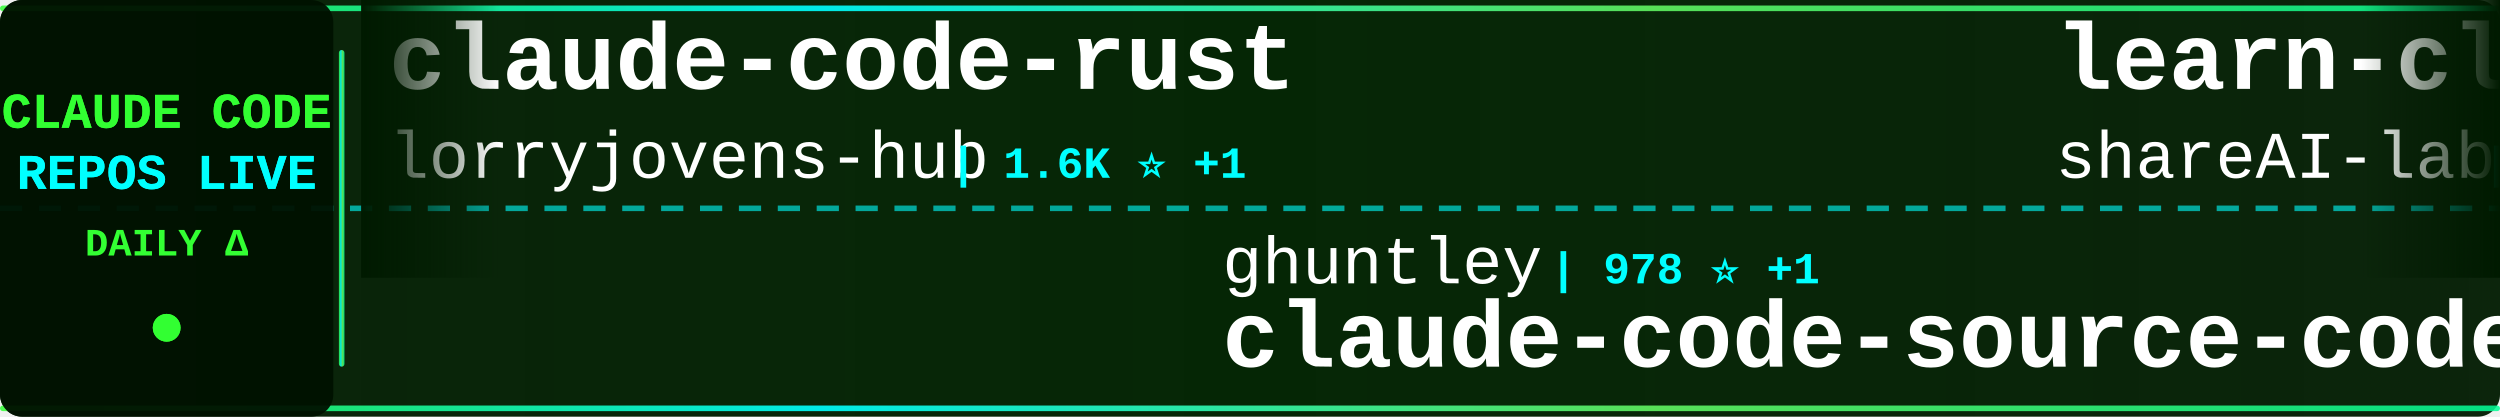
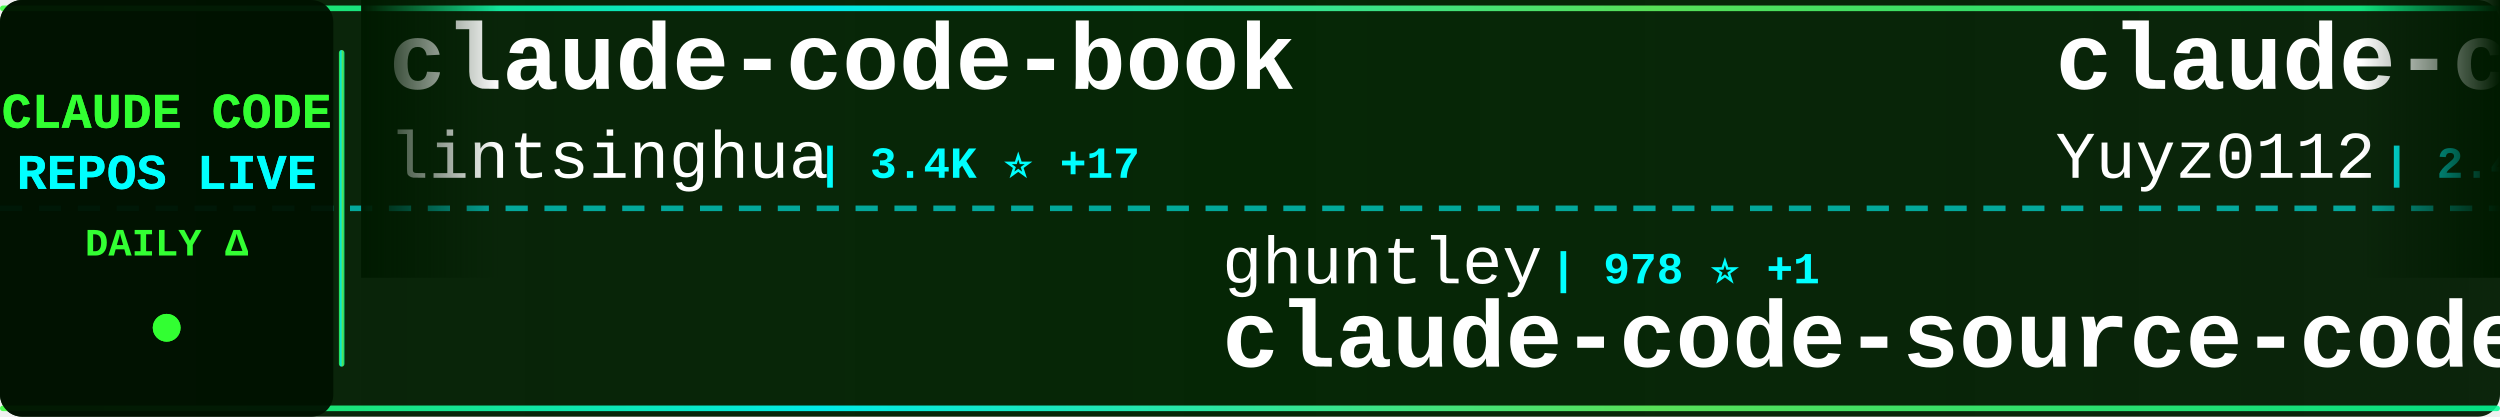
<svg xmlns="http://www.w3.org/2000/svg" width="900" height="150">
  <defs>
    <linearGradient id="tickerBg" x1="0%" y1="0%" x2="100%" y2="0%">
      <stop offset="0%" style="stop-color:#001a00;stop-opacity:0.95" />
      <stop offset="50%" style="stop-color:#002200;stop-opacity:0.98" />
      <stop offset="100%" style="stop-color:#001a00;stop-opacity:0.95" />
    </linearGradient>
    <linearGradient id="borderGrad" x1="0%" y1="0%" x2="100%" y2="0%">
      <stop offset="0%" style="stop-color:#33ff33;stop-opacity:0.85">
        <animate attributeName="stop-opacity" values="0.85;1;0.85" dur="2s" repeatCount="indefinite" />
      </stop>
      <stop offset="33%" style="stop-color:#00ffff;stop-opacity:0.9">
        <animate attributeName="stop-opacity" values="0.9;1;0.9" dur="2.2s" repeatCount="indefinite" />
      </stop>
      <stop offset="66%" style="stop-color:#66ff66;stop-opacity:0.85">
        <animate attributeName="stop-opacity" values="0.85;1;0.85" dur="1.8s" repeatCount="indefinite" />
      </stop>
      <stop offset="100%" style="stop-color:#00ff99;stop-opacity:0.85">
        <animate attributeName="stop-opacity" values="0.85;1;0.85" dur="2s" repeatCount="indefinite" />
      </stop>
    </linearGradient>
    <filter id="textGlow">
      <feGaussianBlur stdDeviation="0.1" result="coloredBlur" />
      <feMerge>
        <feMergeNode in="coloredBlur" />
        <feMergeNode in="SourceGraphic" />
      </feMerge>
    </filter>
    <filter id="metricGlow">
      <feGaussianBlur stdDeviation="0.2" result="coloredBlur" />
      <feMerge>
        <feMergeNode in="coloredBlur" />
        <feMergeNode in="SourceGraphic" />
      </feMerge>
    </filter>
    <linearGradient id="leftFade" x1="0%" y1="0%" x2="100%" y2="0%">
      <stop offset="0%" style="stop-color:#001a00;stop-opacity:1" />
      <stop offset="100%" style="stop-color:#001a00;stop-opacity:0" />
    </linearGradient>
    <linearGradient id="rightFade" x1="0%" y1="0%" x2="100%" y2="0%">
      <stop offset="0%" style="stop-color:#001a00;stop-opacity:0" />
      <stop offset="100%" style="stop-color:#001a00;stop-opacity:1" />
    </linearGradient>
  </defs>
  <rect width="900" height="150" fill="url(#tickerBg)" rx="8" />
  <rect x="0" y="2" width="900" height="2" fill="url(#borderGrad)" rx="1" />
  <rect x="0" y="146" width="900" height="2" fill="url(#borderGrad)" rx="1" />
  <line x1="0" y1="75" x2="900" y2="75" stroke="#00ffff" stroke-width="2" stroke-dasharray="8 6" opacity="0.6" />
  <rect x="0" y="0" width="120" height="150" fill="#001100" opacity="0.95" rx="8" />
  <text x="60" y="46" font-family="'Courier New', monospace" font-size="18" font-weight="bold" fill="#33ff33" text-anchor="middle" filter="url(#textGlow)">
    CLAUDE CODE
  </text>
  <text x="60" y="68" font-family="'Courier New', monospace" font-size="18" font-weight="bold" fill="#00ffff" text-anchor="middle" filter="url(#textGlow)">
    REPOS LIVE
  </text>
  <text x="60" y="92" font-family="'Courier New', monospace" font-size="14" font-weight="bold" fill="#33ff33" text-anchor="middle">
    DAILY Δ
  </text>
  <circle cx="60" cy="118" r="5" fill="#33ff33" filter="url(#metricGlow)">
    <animate attributeName="r" values="4;6;4" dur="1.5s" repeatCount="indefinite" />
    <animate attributeName="opacity" values="0.6;1;0.6" dur="1.5s" repeatCount="indefinite" />
  </circle>
  <rect x="122" y="18" width="2" height="114" fill="url(#borderGrad)" rx="1" />
  <clipPath id="tickerClip">
    <rect x="130" y="0" width="770" height="150" />
  </clipPath>
  <g clip-path="url(#tickerClip)">
    <g id="tickerItems">
      <animateTransform attributeName="transform" attributeType="XML" type="translate" from="0 0" to="-3000 0" dur="54s" repeatCount="indefinite" />
      <g transform="translate(0, 0)">
-         <text x="140" y="32" font-family="'Courier New', monospace" font-size="34" font-weight="bold" fill="#ffffff">claude-code-rust</text>
-         <text x="140" y="64" font-family="'Courier New', monospace" font-size="24" font-weight="normal" fill="#ffffff" opacity="1.0">lorryjovens-hub</text>
-         <text x="342" y="64" font-family="'Courier New', monospace" font-size="16" font-weight="bold" fill="#00ffff"> | 1.6K ⭐ +1</text>
+         <text x="140" y="32" font-family="'Courier New', monospace" font-size="34" font-weight="bold" fill="#ffffff">claude-code-book</text>
+         <text x="140" y="64" font-family="'Courier New', monospace" font-size="24" font-weight="normal" fill="#ffffff" opacity="1.0">lintsinghua</text>
+         <text x="294" y="64" font-family="'Courier New', monospace" font-size="16" font-weight="bold" fill="#00ffff"> | 3.4K ⭐ +17</text>
      </g>
      <g transform="translate(300, 0)">
        <text x="140" y="102" font-family="'Courier New', monospace" font-size="24" font-weight="normal" fill="#ffffff" opacity="1.0">ghuntley</text>
        <text x="258" y="102" font-family="'Courier New', monospace" font-size="16" font-weight="bold" fill="#00ffff"> | 978 ⭐ +1</text>
        <text x="140" y="132" font-family="'Courier New', monospace" font-size="34" font-weight="bold" fill="#ffffff">claude-code-source-code-...</text>
      </g>
      <g transform="translate(600, 0)">
-         <text x="140" y="32" font-family="'Courier New', monospace" font-size="34" font-weight="bold" fill="#ffffff">learn-claude-code</text>
-         <text x="140" y="64" font-family="'Courier New', monospace" font-size="24" font-weight="normal" fill="#ffffff" opacity="1.0">shareAI-lab</text>
-         <text x="294" y="64" font-family="'Courier New', monospace" font-size="16" font-weight="bold" fill="#00ffff"> | 62.8K ⭐ +247</text>
+         <text x="140" y="32" font-family="'Courier New', monospace" font-size="34" font-weight="bold" fill="#ffffff">claude-code-reverse</text>
+         <text x="140" y="64" font-family="'Courier New', monospace" font-size="24" font-weight="normal" fill="#ffffff" opacity="1.0">Yuyz0112</text>
+         <text x="258" y="64" font-family="'Courier New', monospace" font-size="16" font-weight="bold" fill="#00ffff"> | 2.4K ⭐ +1</text>
      </g>
      <g transform="translate(900, 0)">
-         <text x="140" y="102" font-family="'Courier New', monospace" font-size="24" font-weight="normal" fill="#ffffff" opacity="1.0">catlog22</text>
-         <text x="258" y="102" font-family="'Courier New', monospace" font-size="16" font-weight="bold" fill="#00ffff"> | 2.0K ⭐ +6</text>
-         <text x="140" y="132" font-family="'Courier New', monospace" font-size="34" font-weight="bold" fill="#ffffff">Claude-Code-Workflow</text>
+         <text x="140" y="102" font-family="'Courier New', monospace" font-size="24" font-weight="normal" fill="#ffffff" opacity="1.0">Chachamaru127</text>
+         <text x="318" y="102" font-family="'Courier New', monospace" font-size="16" font-weight="bold" fill="#00ffff"> | 1.7K ⭐ +141</text>
+         <text x="140" y="132" font-family="'Courier New', monospace" font-size="34" font-weight="bold" fill="#ffffff">claude-code-harness</text>
      </g>
      <g transform="translate(1200, 0)">
-         <text x="140" y="32" font-family="'Courier New', monospace" font-size="34" font-weight="bold" fill="#ffffff">claude-code-rev</text>
-         <text x="140" y="64" font-family="'Courier New', monospace" font-size="24" font-weight="normal" fill="#ffffff" opacity="1.0">oboard</text>
-         <text x="234" y="64" font-family="'Courier New', monospace" font-size="16" font-weight="bold" fill="#00ffff"> | 3.2K ⭐ +6</text>
+         <text x="140" y="32" font-family="'Courier New', monospace" font-size="34" font-weight="bold" fill="#ffffff">claude-code-prompts</text>
+         <text x="140" y="64" font-family="'Courier New', monospace" font-size="24" font-weight="normal" fill="#ffffff" opacity="1.0">repowise-dev</text>
+         <text x="306" y="64" font-family="'Courier New', monospace" font-size="16" font-weight="bold" fill="#00ffff"> | 1.1K ⭐ +4</text>
      </g>
      <g transform="translate(1500, 0)">
-         <text x="140" y="102" font-family="'Courier New', monospace" font-size="24" font-weight="normal" fill="#ffffff" opacity="1.0">zstmfhy</text>
-         <text x="246" y="102" font-family="'Courier New', monospace" font-size="16" font-weight="bold" fill="#00ffff"> | 190 ⭐</text>
-         <text x="140" y="132" font-family="'Courier New', monospace" font-size="34" font-weight="bold" fill="#ffffff">Claude-code</text>
+         <text x="140" y="102" font-family="'Courier New', monospace" font-size="24" font-weight="normal" fill="#ffffff" opacity="1.0">pedrohcgs</text>
+         <text x="270" y="102" font-family="'Courier New', monospace" font-size="16" font-weight="bold" fill="#00ffff"> | 1.2K ⭐ +8</text>
+         <text x="140" y="132" font-family="'Courier New', monospace" font-size="34" font-weight="bold" fill="#ffffff">claude-code-my-workflow</text>
      </g>
      <g transform="translate(1800, 0)">
-         <text x="140" y="32" font-family="'Courier New', monospace" font-size="34" font-weight="bold" fill="#ffffff">claude-code-security-rev...</text>
-         <text x="140" y="64" font-family="'Courier New', monospace" font-size="24" font-weight="normal" fill="#ffffff" opacity="1.0">anthropics</text>
-         <text x="282" y="64" font-family="'Courier New', monospace" font-size="16" font-weight="bold" fill="#00ffff"> | 4.8K ⭐ +27</text>
+         <text x="140" y="32" font-family="'Courier New', monospace" font-size="34" font-weight="bold" fill="#ffffff">claude-code-from-scratch</text>
+         <text x="140" y="64" font-family="'Courier New', monospace" font-size="24" font-weight="normal" fill="#ffffff" opacity="1.0">Windy3f3f3f3f</text>
+         <text x="318" y="64" font-family="'Courier New', monospace" font-size="16" font-weight="bold" fill="#00ffff"> | 1.3K ⭐ +12</text>
      </g>
      <g transform="translate(2100, 0)">
-         <text x="140" y="102" font-family="'Courier New', monospace" font-size="24" font-weight="normal" fill="#ffffff" opacity="1.0">Pimzino</text>
-         <text x="246" y="102" font-family="'Courier New', monospace" font-size="16" font-weight="bold" fill="#00ffff"> | 3.7K ⭐ +1</text>
-         <text x="140" y="132" font-family="'Courier New', monospace" font-size="34" font-weight="bold" fill="#ffffff">claude-code-spec-workflo...</text>
+         <text x="140" y="102" font-family="'Courier New', monospace" font-size="24" font-weight="normal" fill="#ffffff" opacity="1.0">shareAI-lab</text>
+         <text x="294" y="102" font-family="'Courier New', monospace" font-size="16" font-weight="bold" fill="#00ffff"> | 62.8K ⭐ +243</text>
+         <text x="140" y="132" font-family="'Courier New', monospace" font-size="34" font-weight="bold" fill="#ffffff">learn-claude-code</text>
      </g>
      <g transform="translate(2400, 0)">
-         <text x="140" y="32" font-family="'Courier New', monospace" font-size="34" font-weight="bold" fill="#ffffff">claude-code-my-workflow</text>
-         <text x="140" y="64" font-family="'Courier New', monospace" font-size="24" font-weight="normal" fill="#ffffff" opacity="1.0">pedrohcgs</text>
-         <text x="270" y="64" font-family="'Courier New', monospace" font-size="16" font-weight="bold" fill="#00ffff"> | 1.2K ⭐ +8</text>
+         <text x="140" y="32" font-family="'Courier New', monospace" font-size="34" font-weight="bold" fill="#ffffff">ClaudeCode</text>
+         <text x="140" y="64" font-family="'Courier New', monospace" font-size="24" font-weight="normal" fill="#ffffff" opacity="1.0">guanshan</text>
+         <text x="258" y="64" font-family="'Courier New', monospace" font-size="16" font-weight="bold" fill="#00ffff"> | 59 ⭐</text>
      </g>
      <g transform="translate(2700, 0)">
-         <text x="140" y="102" font-family="'Courier New', monospace" font-size="24" font-weight="normal" fill="#ffffff" opacity="1.0">Windy3f3f3f3f</text>
-         <text x="318" y="102" font-family="'Courier New', monospace" font-size="16" font-weight="bold" fill="#00ffff"> | 2.5K ⭐ +12</text>
-         <text x="140" y="132" font-family="'Courier New', monospace" font-size="34" font-weight="bold" fill="#ffffff">how-claude-code-works</text>
+         <text x="140" y="102" font-family="'Courier New', monospace" font-size="24" font-weight="normal" fill="#ffffff" opacity="1.0">sugyan</text>
+         <text x="234" y="102" font-family="'Courier New', monospace" font-size="16" font-weight="bold" fill="#00ffff"> | 1.1K ⭐ +1</text>
+         <text x="140" y="132" font-family="'Courier New', monospace" font-size="34" font-weight="bold" fill="#ffffff">claude-code-webui</text>
      </g>
      <g transform="translate(3000, 0)">
-         <text x="140" y="32" font-family="'Courier New', monospace" font-size="34" font-weight="bold" fill="#ffffff">claude-code-rust</text>
-         <text x="140" y="64" font-family="'Courier New', monospace" font-size="24" font-weight="normal" fill="#ffffff" opacity="1.0">lorryjovens-hub</text>
-         <text x="342" y="64" font-family="'Courier New', monospace" font-size="16" font-weight="bold" fill="#00ffff"> | 1.6K ⭐ +1</text>
+         <text x="140" y="32" font-family="'Courier New', monospace" font-size="34" font-weight="bold" fill="#ffffff">claude-code-book</text>
+         <text x="140" y="64" font-family="'Courier New', monospace" font-size="24" font-weight="normal" fill="#ffffff" opacity="1.0">lintsinghua</text>
+         <text x="294" y="64" font-family="'Courier New', monospace" font-size="16" font-weight="bold" fill="#00ffff"> | 3.4K ⭐ +17</text>
      </g>
      <g transform="translate(3300, 0)">
        <text x="140" y="102" font-family="'Courier New', monospace" font-size="24" font-weight="normal" fill="#ffffff" opacity="1.0">ghuntley</text>
        <text x="258" y="102" font-family="'Courier New', monospace" font-size="16" font-weight="bold" fill="#00ffff"> | 978 ⭐ +1</text>
        <text x="140" y="132" font-family="'Courier New', monospace" font-size="34" font-weight="bold" fill="#ffffff">claude-code-source-code-...</text>
      </g>
      <g transform="translate(3600, 0)">
-         <text x="140" y="32" font-family="'Courier New', monospace" font-size="34" font-weight="bold" fill="#ffffff">learn-claude-code</text>
-         <text x="140" y="64" font-family="'Courier New', monospace" font-size="24" font-weight="normal" fill="#ffffff" opacity="1.0">shareAI-lab</text>
-         <text x="294" y="64" font-family="'Courier New', monospace" font-size="16" font-weight="bold" fill="#00ffff"> | 62.8K ⭐ +247</text>
+         <text x="140" y="32" font-family="'Courier New', monospace" font-size="34" font-weight="bold" fill="#ffffff">claude-code-reverse</text>
+         <text x="140" y="64" font-family="'Courier New', monospace" font-size="24" font-weight="normal" fill="#ffffff" opacity="1.0">Yuyz0112</text>
+         <text x="258" y="64" font-family="'Courier New', monospace" font-size="16" font-weight="bold" fill="#00ffff"> | 2.4K ⭐ +1</text>
      </g>
      <g transform="translate(3900, 0)">
-         <text x="140" y="102" font-family="'Courier New', monospace" font-size="24" font-weight="normal" fill="#ffffff" opacity="1.0">catlog22</text>
-         <text x="258" y="102" font-family="'Courier New', monospace" font-size="16" font-weight="bold" fill="#00ffff"> | 2.0K ⭐ +6</text>
-         <text x="140" y="132" font-family="'Courier New', monospace" font-size="34" font-weight="bold" fill="#ffffff">Claude-Code-Workflow</text>
+         <text x="140" y="102" font-family="'Courier New', monospace" font-size="24" font-weight="normal" fill="#ffffff" opacity="1.0">Chachamaru127</text>
+         <text x="318" y="102" font-family="'Courier New', monospace" font-size="16" font-weight="bold" fill="#00ffff"> | 1.7K ⭐ +141</text>
+         <text x="140" y="132" font-family="'Courier New', monospace" font-size="34" font-weight="bold" fill="#ffffff">claude-code-harness</text>
      </g>
    </g>
  </g>
  <rect x="130" y="0" width="50" height="100" fill="url(#leftFade)" />
  <rect x="850" y="0" width="50" height="100" fill="url(#rightFade)" />
</svg>
